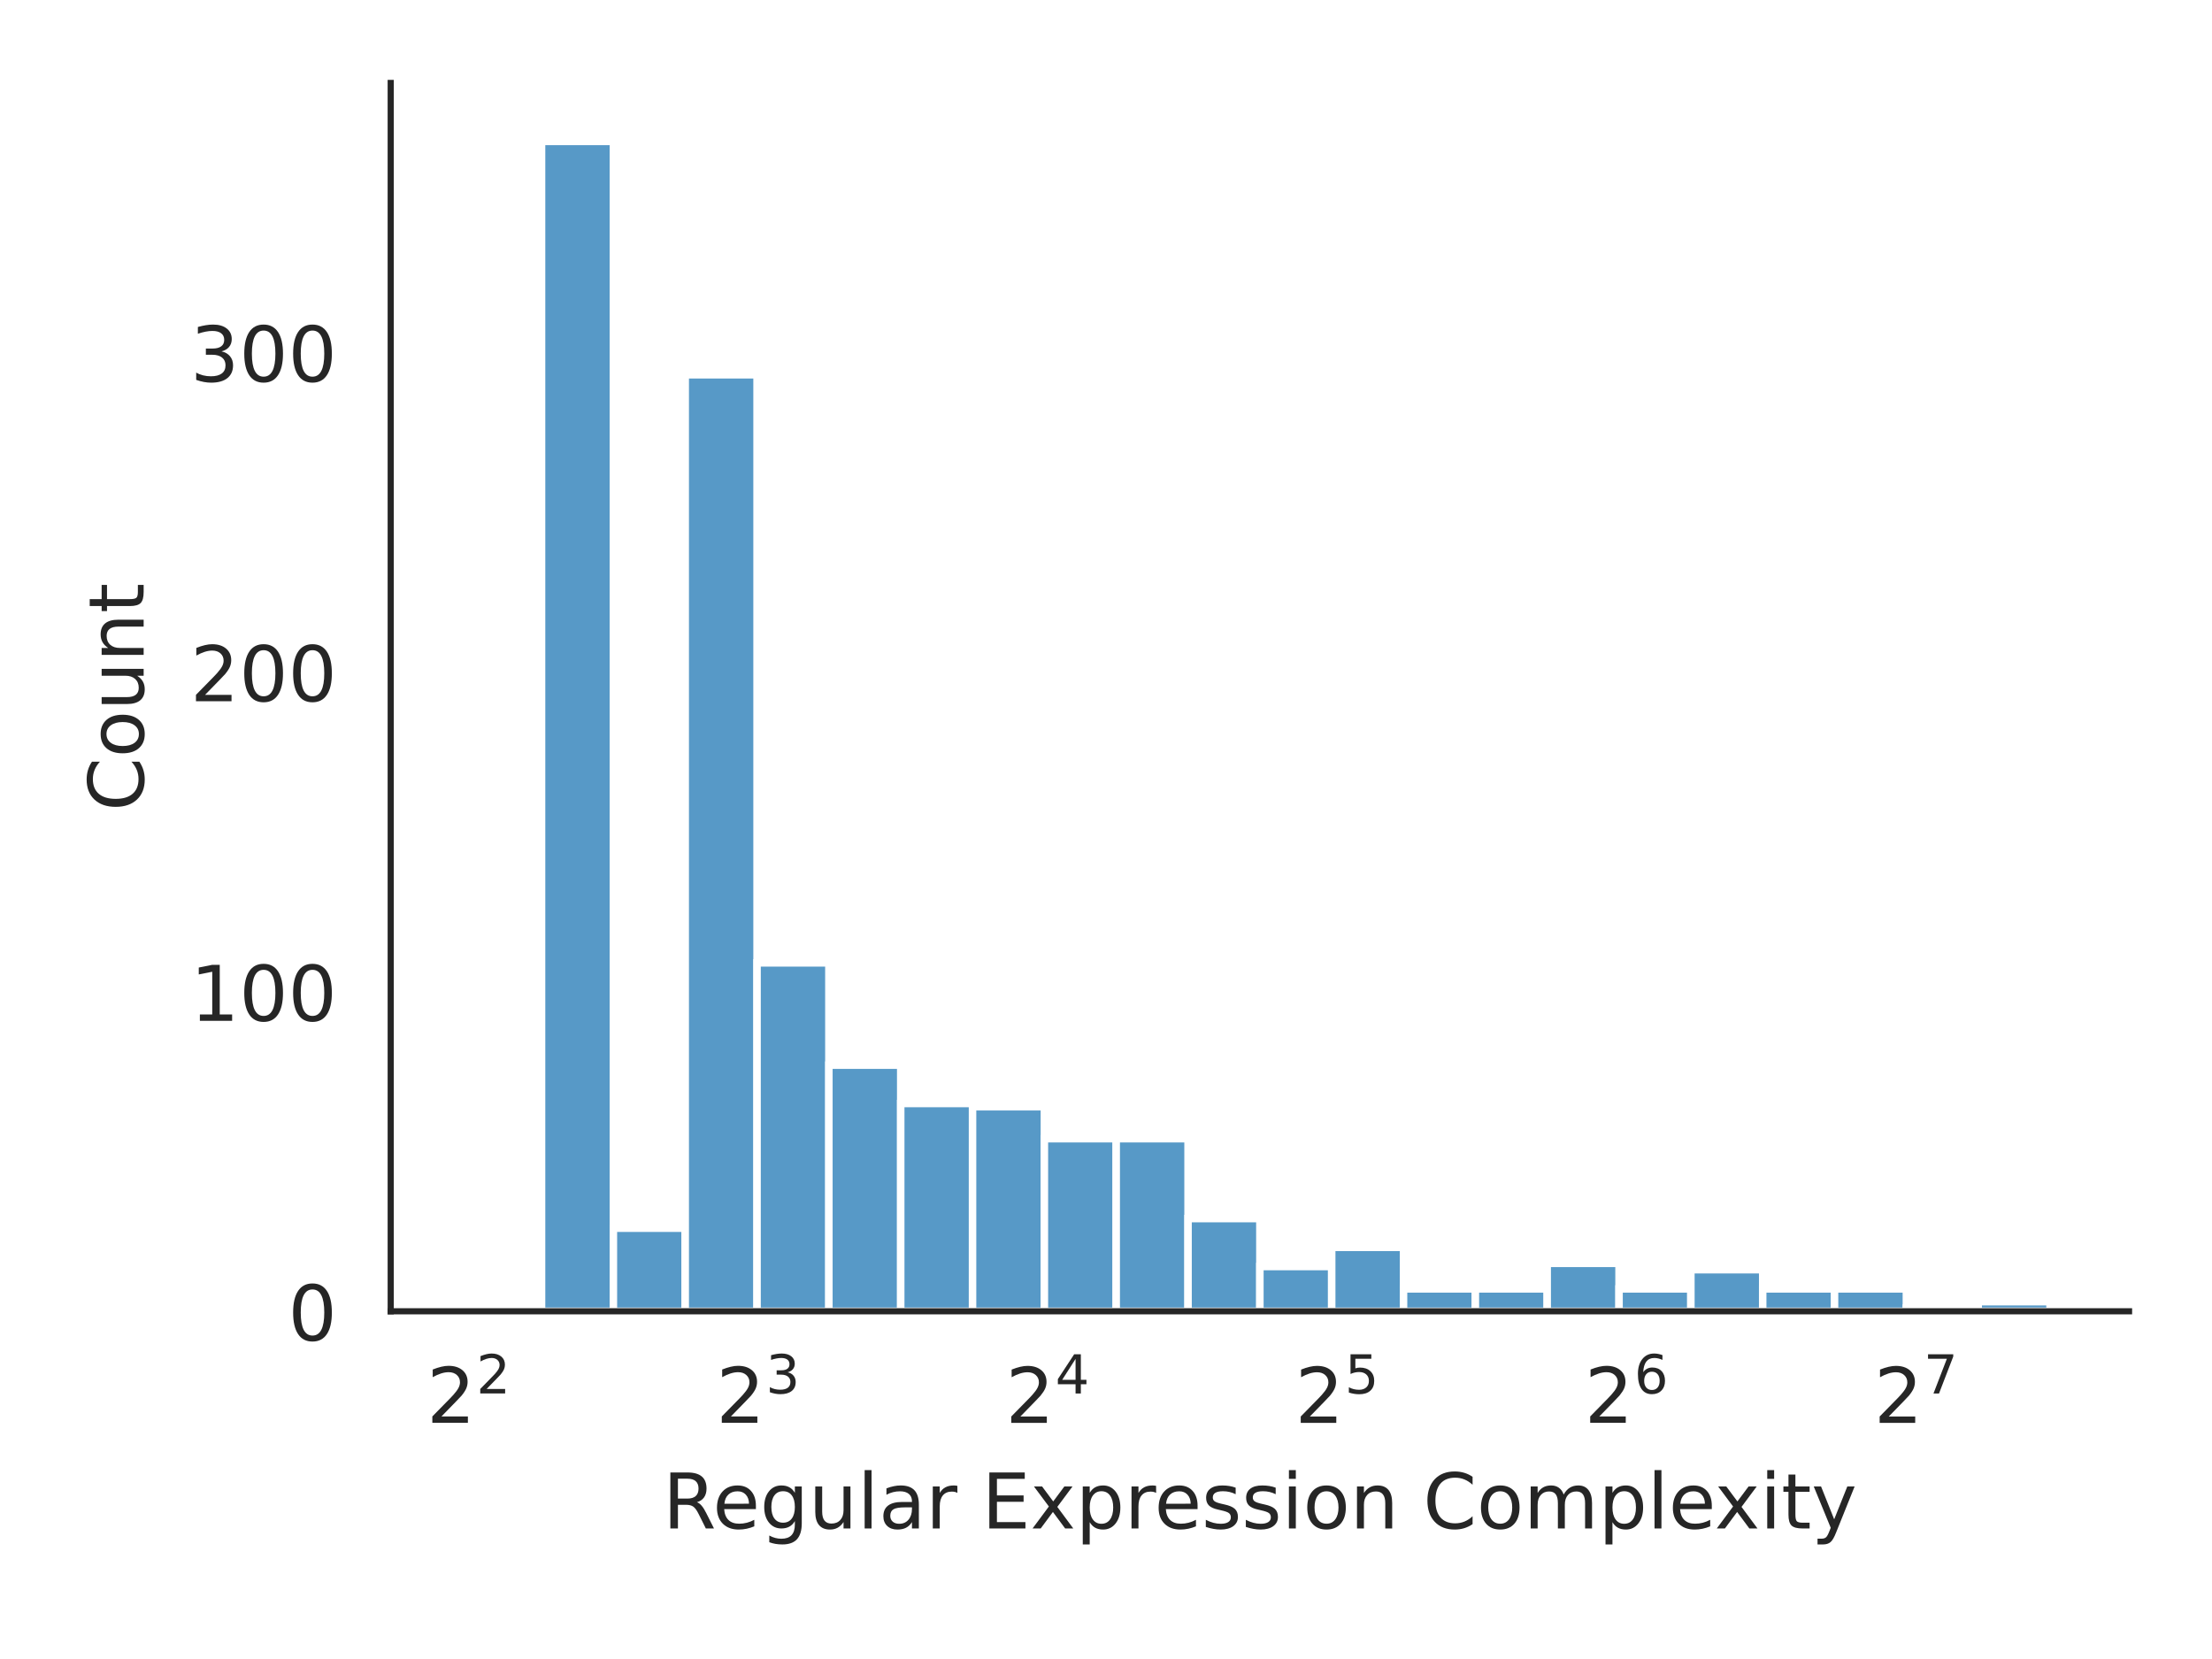
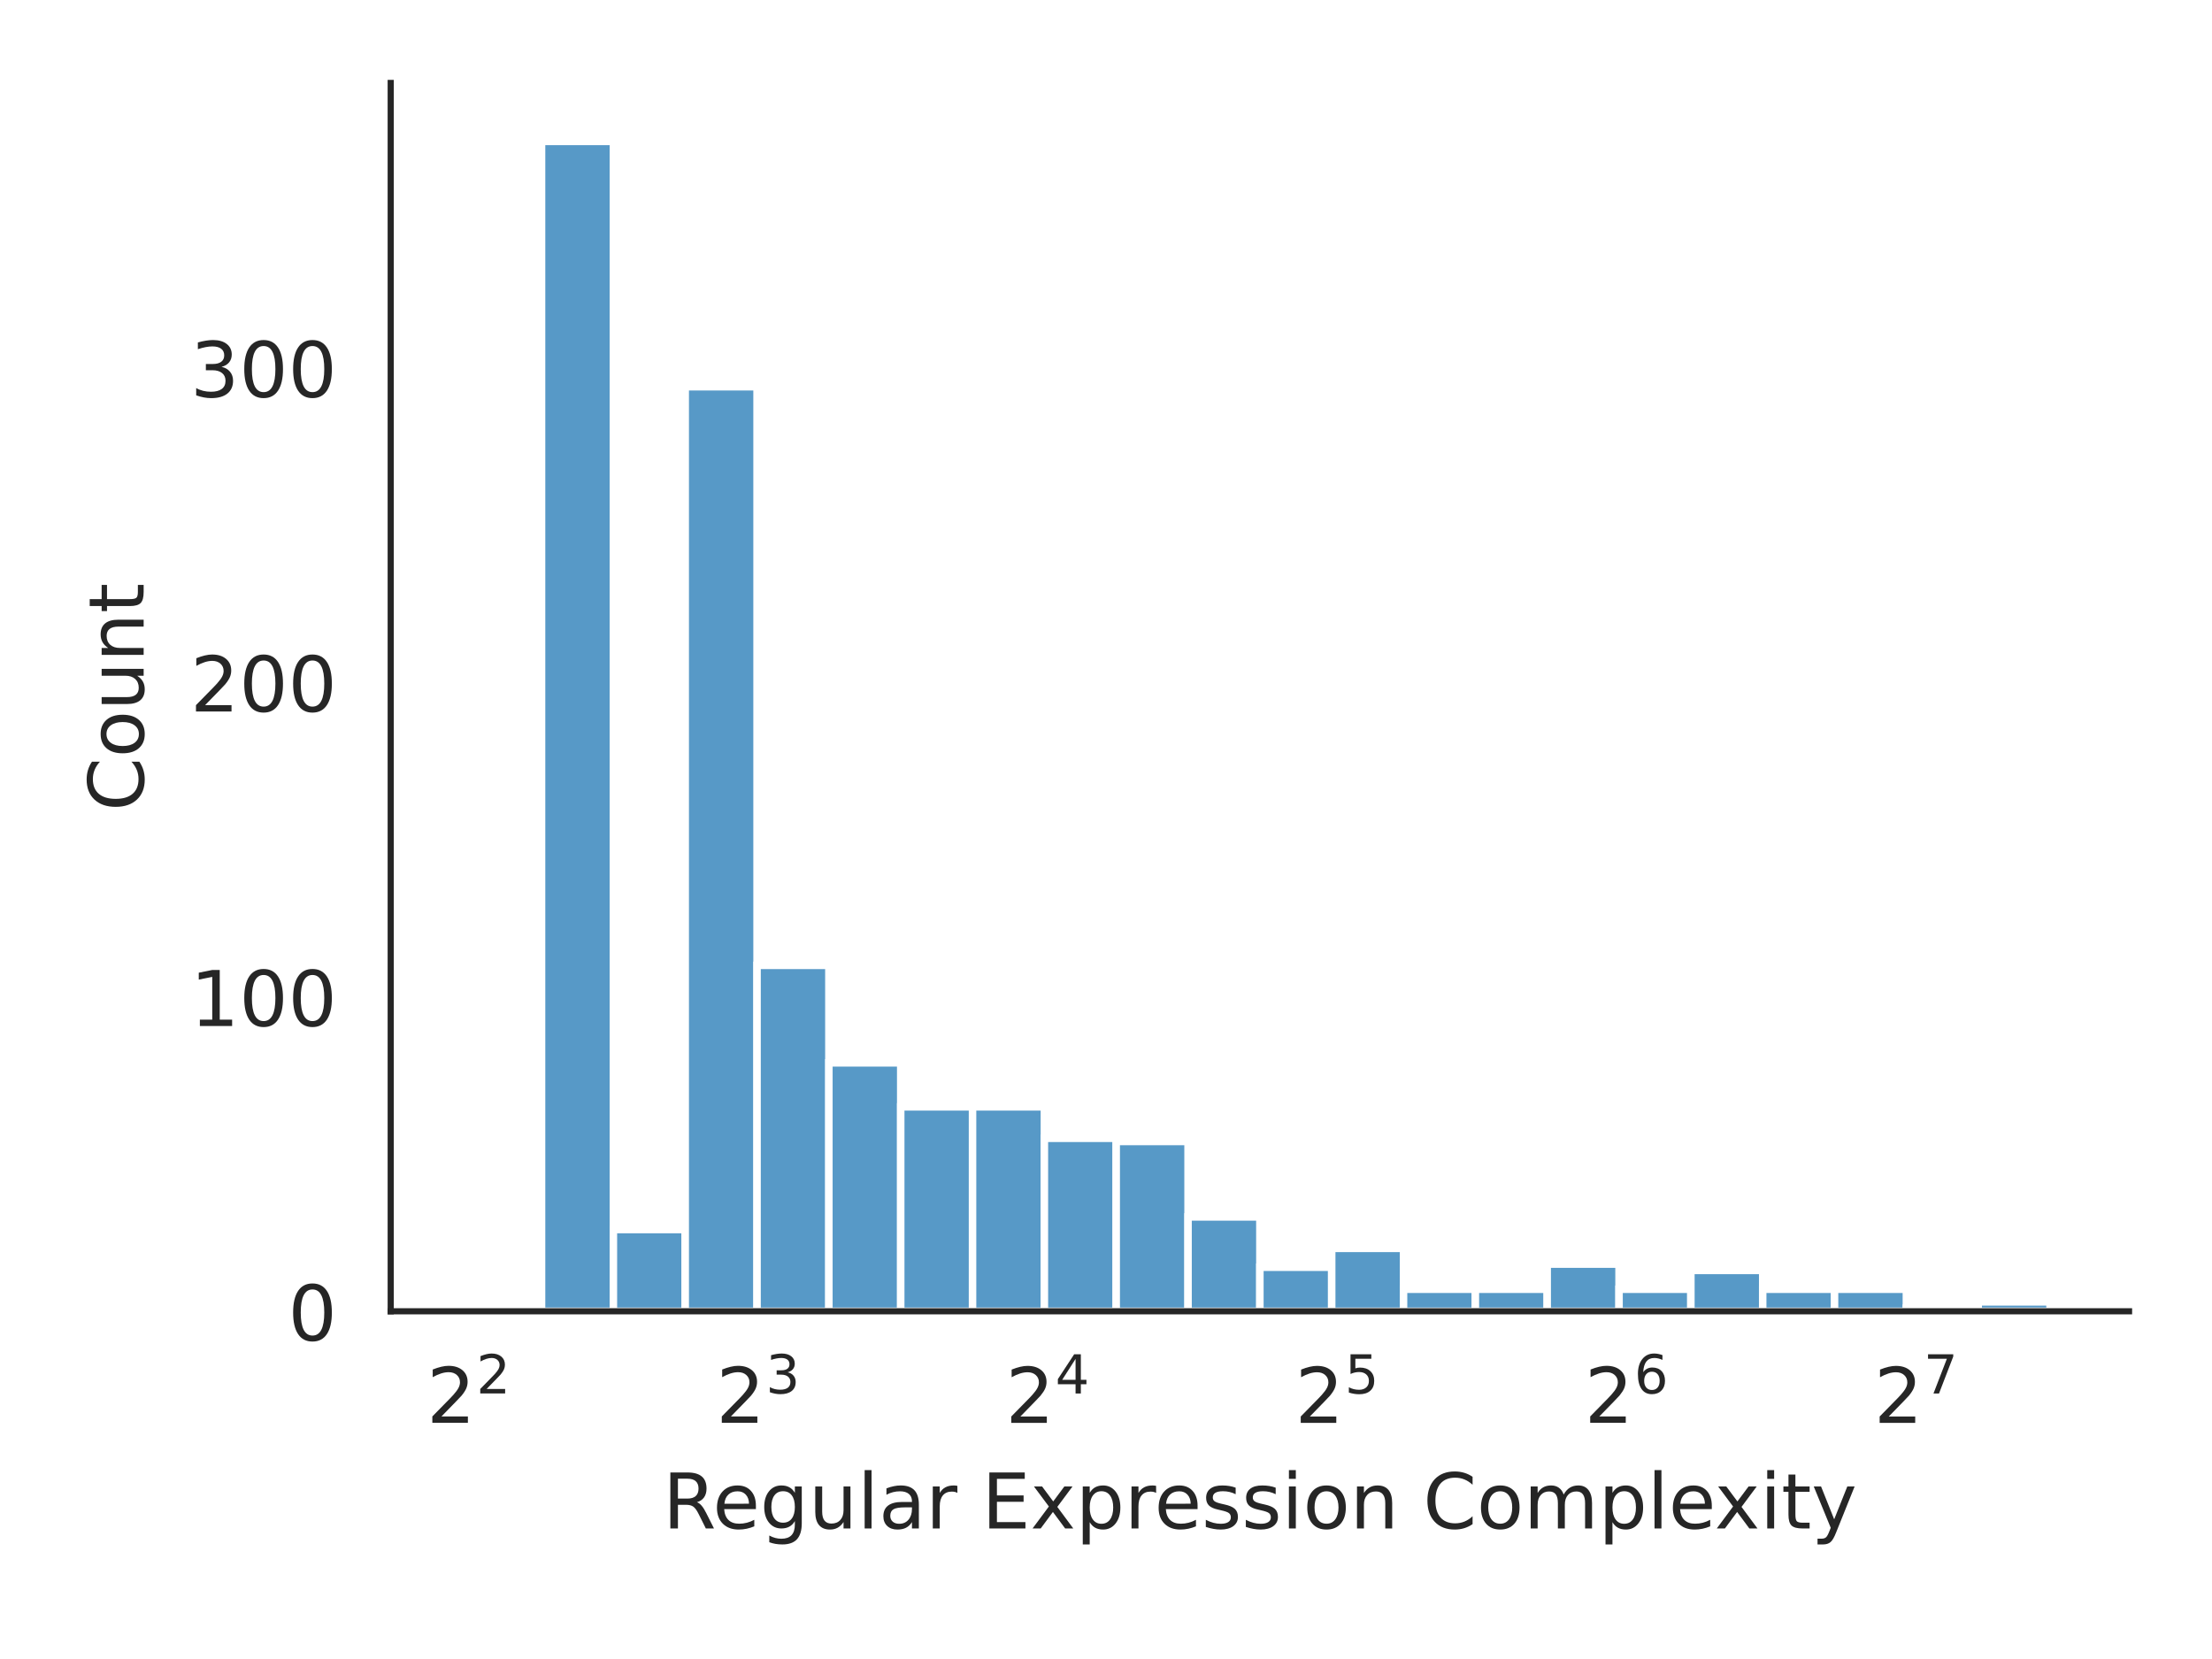
<svg xmlns="http://www.w3.org/2000/svg" xmlns:xlink="http://www.w3.org/1999/xlink" width="288pt" height="216pt" viewBox="0 0 288 216" version="1.1">
  <defs>
    <style type="text/css">*{stroke-linejoin: round; stroke-linecap: butt}</style>
  </defs>
  <g id="figure_1">
    <g id="patch_1">
      <path d="M 0 216  L 288 216  L 288 0  L 0 0  z " style="fill: #ffffff" />
    </g>
    <g id="axes_1">
      <g id="patch_2">
        <path d="M 50.87 170.728  L 277.2 170.728  L 277.2 10.8  L 50.87 10.8  z " style="fill: #ffffff" />
      </g>
      <g id="matplotlib.axis_1">
        <g id="xtick_1">
          <g id="text_1">
            <g style="fill: #262626" transform="translate(55.55773 185.3264) scale(0.1 -0.1)">
              <defs>
                <path id="DejaVuSans-32" d="M 1228 531  L 3431 531  L 3431 0  L 469 0  L 469 531  Q 828 903 1448 1529  Q 2069 2156 2228 2338  Q 2531 2678 2651 2914  Q 2772 3150 2772 3378  Q 2772 3750 2511 3984  Q 2250 4219 1831 4219  Q 1534 4219 1204 4116  Q 875 4013 500 3803  L 500 4441  Q 881 4594 1212 4672  Q 1544 4750 1819 4750  Q 2544 4750 2975 4387  Q 3406 4025 3406 3419  Q 3406 3131 3298 2873  Q 3191 2616 2906 2266  Q 2828 2175 2409 1742  Q 1991 1309 1228 531  z " transform="scale(0.015625)" />
              </defs>
              <use xlink:href="#DejaVuSans-32" transform="translate(0 0.765625)" />
              <use xlink:href="#DejaVuSans-32" transform="translate(64.58008 39.04688) scale(0.7)" />
            </g>
          </g>
        </g>
        <g id="xtick_2">
          <g id="text_2">
            <g style="fill: #262626" transform="translate(93.24563 185.3264) scale(0.1 -0.1)">
              <defs>
                <path id="DejaVuSans-33" d="M 2597 2516  Q 3050 2419 3304 2112  Q 3559 1806 3559 1356  Q 3559 666 3084 287  Q 2609 -91 1734 -91  Q 1441 -91 1130 -33  Q 819 25 488 141  L 488 750  Q 750 597 1062 519  Q 1375 441 1716 441  Q 2309 441 2620 675  Q 2931 909 2931 1356  Q 2931 1769 2642 2001  Q 2353 2234 1838 2234  L 1294 2234  L 1294 2753  L 1863 2753  Q 2328 2753 2575 2939  Q 2822 3125 2822 3475  Q 2822 3834 2567 4026  Q 2313 4219 1838 4219  Q 1578 4219 1281 4162  Q 984 4106 628 3988  L 628 4550  Q 988 4650 1302 4700  Q 1616 4750 1894 4750  Q 2613 4750 3031 4423  Q 3450 4097 3450 3541  Q 3450 3153 3228 2886  Q 3006 2619 2597 2516  z " transform="scale(0.015625)" />
              </defs>
              <use xlink:href="#DejaVuSans-32" transform="translate(0 0.765625)" />
              <use xlink:href="#DejaVuSans-33" transform="translate(64.58008 39.04688) scale(0.7)" />
            </g>
          </g>
        </g>
        <g id="xtick_3">
          <g id="text_3">
            <g style="fill: #262626" transform="translate(130.9335 185.3264) scale(0.1 -0.1)">
              <defs>
                <path id="DejaVuSans-34" d="M 2419 4116  L 825 1625  L 2419 1625  L 2419 4116  z M 2253 4666  L 3047 4666  L 3047 1625  L 3713 1625  L 3713 1100  L 3047 1100  L 3047 0  L 2419 0  L 2419 1100  L 313 1100  L 313 1709  L 2253 4666  z " transform="scale(0.015625)" />
              </defs>
              <use xlink:href="#DejaVuSans-32" transform="translate(0 0.684375)" />
              <use xlink:href="#DejaVuSans-34" transform="translate(64.58008 38.96563) scale(0.7)" />
            </g>
          </g>
        </g>
        <g id="xtick_4">
          <g id="text_4">
            <g style="fill: #262626" transform="translate(168.6214 185.3264) scale(0.1 -0.1)">
              <defs>
                <path id="DejaVuSans-35" d="M 691 4666  L 3169 4666  L 3169 4134  L 1269 4134  L 1269 2991  Q 1406 3038 1543 3061  Q 1681 3084 1819 3084  Q 2600 3084 3056 2656  Q 3513 2228 3513 1497  Q 3513 744 3044 326  Q 2575 -91 1722 -91  Q 1428 -91 1123 -41  Q 819 9 494 109  L 494 744  Q 775 591 1075 516  Q 1375 441 1709 441  Q 2250 441 2565 725  Q 2881 1009 2881 1497  Q 2881 1984 2565 2268  Q 2250 2553 1709 2553  Q 1456 2553 1204 2497  Q 953 2441 691 2322  L 691 4666  z " transform="scale(0.015625)" />
              </defs>
              <use xlink:href="#DejaVuSans-32" transform="translate(0 0.684375)" />
              <use xlink:href="#DejaVuSans-35" transform="translate(64.58008 38.96563) scale(0.7)" />
            </g>
          </g>
        </g>
        <g id="xtick_5">
          <g id="text_5">
            <g style="fill: #262626" transform="translate(206.3094 185.3264) scale(0.1 -0.1)">
              <defs>
                <path id="DejaVuSans-36" d="M 2113 2584  Q 1688 2584 1439 2293  Q 1191 2003 1191 1497  Q 1191 994 1439 701  Q 1688 409 2113 409  Q 2538 409 2786 701  Q 3034 994 3034 1497  Q 3034 2003 2786 2293  Q 2538 2584 2113 2584  z M 3366 4563  L 3366 3988  Q 3128 4100 2886 4159  Q 2644 4219 2406 4219  Q 1781 4219 1451 3797  Q 1122 3375 1075 2522  Q 1259 2794 1537 2939  Q 1816 3084 2150 3084  Q 2853 3084 3261 2657  Q 3669 2231 3669 1497  Q 3669 778 3244 343  Q 2819 -91 2113 -91  Q 1303 -91 875 529  Q 447 1150 447 2328  Q 447 3434 972 4092  Q 1497 4750 2381 4750  Q 2619 4750 2861 4703  Q 3103 4656 3366 4563  z " transform="scale(0.015625)" />
              </defs>
              <use xlink:href="#DejaVuSans-32" transform="translate(0 0.765625)" />
              <use xlink:href="#DejaVuSans-36" transform="translate(64.58008 39.04688) scale(0.7)" />
            </g>
          </g>
        </g>
        <g id="xtick_6">
          <g id="text_6">
            <g style="fill: #262626" transform="translate(243.9973 185.3264) scale(0.1 -0.1)">
              <defs>
                <path id="DejaVuSans-37" d="M 525 4666  L 3525 4666  L 3525 4397  L 1831 0  L 1172 0  L 2766 4134  L 525 4134  L 525 4666  z " transform="scale(0.015625)" />
              </defs>
              <use xlink:href="#DejaVuSans-32" transform="translate(0 0.684375)" />
              <use xlink:href="#DejaVuSans-37" transform="translate(64.58008 38.96563) scale(0.7)" />
            </g>
          </g>
        </g>
        <g id="text_7">
          <g style="fill: #262626" transform="translate(86.29906 199.0046) scale(0.1 -0.1)">
            <defs>
              <path id="DejaVuSans-52" d="M 2841 2188  Q 3044 2119 3236 1894  Q 3428 1669 3622 1275  L 4263 0  L 3584 0  L 2988 1197  Q 2756 1666 2539 1819  Q 2322 1972 1947 1972  L 1259 1972  L 1259 0  L 628 0  L 628 4666  L 2053 4666  Q 2853 4666 3247 4331  Q 3641 3997 3641 3322  Q 3641 2881 3436 2590  Q 3231 2300 2841 2188  z M 1259 4147  L 1259 2491  L 2053 2491  Q 2509 2491 2742 2702  Q 2975 2913 2975 3322  Q 2975 3731 2742 3939  Q 2509 4147 2053 4147  L 1259 4147  z " transform="scale(0.015625)" />
              <path id="DejaVuSans-65" d="M 3597 1894  L 3597 1613  L 953 1613  Q 991 1019 1311 708  Q 1631 397 2203 397  Q 2534 397 2845 478  Q 3156 559 3463 722  L 3463 178  Q 3153 47 2828 -22  Q 2503 -91 2169 -91  Q 1331 -91 842 396  Q 353 884 353 1716  Q 353 2575 817 3079  Q 1281 3584 2069 3584  Q 2775 3584 3186 3129  Q 3597 2675 3597 1894  z M 3022 2063  Q 3016 2534 2758 2815  Q 2500 3097 2075 3097  Q 1594 3097 1305 2825  Q 1016 2553 972 2059  L 3022 2063  z " transform="scale(0.015625)" />
              <path id="DejaVuSans-67" d="M 2906 1791  Q 2906 2416 2648 2759  Q 2391 3103 1925 3103  Q 1463 3103 1205 2759  Q 947 2416 947 1791  Q 947 1169 1205 825  Q 1463 481 1925 481  Q 2391 481 2648 825  Q 2906 1169 2906 1791  z M 3481 434  Q 3481 -459 3084 -895  Q 2688 -1331 1869 -1331  Q 1566 -1331 1297 -1286  Q 1028 -1241 775 -1147  L 775 -588  Q 1028 -725 1275 -790  Q 1522 -856 1778 -856  Q 2344 -856 2625 -561  Q 2906 -266 2906 331  L 2906 616  Q 2728 306 2450 153  Q 2172 0 1784 0  Q 1141 0 747 490  Q 353 981 353 1791  Q 353 2603 747 3093  Q 1141 3584 1784 3584  Q 2172 3584 2450 3431  Q 2728 3278 2906 2969  L 2906 3500  L 3481 3500  L 3481 434  z " transform="scale(0.015625)" />
              <path id="DejaVuSans-75" d="M 544 1381  L 544 3500  L 1119 3500  L 1119 1403  Q 1119 906 1312 657  Q 1506 409 1894 409  Q 2359 409 2629 706  Q 2900 1003 2900 1516  L 2900 3500  L 3475 3500  L 3475 0  L 2900 0  L 2900 538  Q 2691 219 2414 64  Q 2138 -91 1772 -91  Q 1169 -91 856 284  Q 544 659 544 1381  z M 1991 3584  L 1991 3584  z " transform="scale(0.015625)" />
              <path id="DejaVuSans-6c" d="M 603 4863  L 1178 4863  L 1178 0  L 603 0  L 603 4863  z " transform="scale(0.015625)" />
              <path id="DejaVuSans-61" d="M 2194 1759  Q 1497 1759 1228 1600  Q 959 1441 959 1056  Q 959 750 1161 570  Q 1363 391 1709 391  Q 2188 391 2477 730  Q 2766 1069 2766 1631  L 2766 1759  L 2194 1759  z M 3341 1997  L 3341 0  L 2766 0  L 2766 531  Q 2569 213 2275 61  Q 1981 -91 1556 -91  Q 1019 -91 701 211  Q 384 513 384 1019  Q 384 1609 779 1909  Q 1175 2209 1959 2209  L 2766 2209  L 2766 2266  Q 2766 2663 2505 2880  Q 2244 3097 1772 3097  Q 1472 3097 1187 3025  Q 903 2953 641 2809  L 641 3341  Q 956 3463 1253 3523  Q 1550 3584 1831 3584  Q 2591 3584 2966 3190  Q 3341 2797 3341 1997  z " transform="scale(0.015625)" />
              <path id="DejaVuSans-72" d="M 2631 2963  Q 2534 3019 2420 3045  Q 2306 3072 2169 3072  Q 1681 3072 1420 2755  Q 1159 2438 1159 1844  L 1159 0  L 581 0  L 581 3500  L 1159 3500  L 1159 2956  Q 1341 3275 1631 3429  Q 1922 3584 2338 3584  Q 2397 3584 2469 3576  Q 2541 3569 2628 3553  L 2631 2963  z " transform="scale(0.015625)" />
              <path id="DejaVuSans-20" transform="scale(0.015625)" />
              <path id="DejaVuSans-45" d="M 628 4666  L 3578 4666  L 3578 4134  L 1259 4134  L 1259 2753  L 3481 2753  L 3481 2222  L 1259 2222  L 1259 531  L 3634 531  L 3634 0  L 628 0  L 628 4666  z " transform="scale(0.015625)" />
              <path id="DejaVuSans-78" d="M 3513 3500  L 2247 1797  L 3578 0  L 2900 0  L 1881 1375  L 863 0  L 184 0  L 1544 1831  L 300 3500  L 978 3500  L 1906 2253  L 2834 3500  L 3513 3500  z " transform="scale(0.015625)" />
              <path id="DejaVuSans-70" d="M 1159 525  L 1159 -1331  L 581 -1331  L 581 3500  L 1159 3500  L 1159 2969  Q 1341 3281 1617 3432  Q 1894 3584 2278 3584  Q 2916 3584 3314 3078  Q 3713 2572 3713 1747  Q 3713 922 3314 415  Q 2916 -91 2278 -91  Q 1894 -91 1617 61  Q 1341 213 1159 525  z M 3116 1747  Q 3116 2381 2855 2742  Q 2594 3103 2138 3103  Q 1681 3103 1420 2742  Q 1159 2381 1159 1747  Q 1159 1113 1420 752  Q 1681 391 2138 391  Q 2594 391 2855 752  Q 3116 1113 3116 1747  z " transform="scale(0.015625)" />
              <path id="DejaVuSans-73" d="M 2834 3397  L 2834 2853  Q 2591 2978 2328 3040  Q 2066 3103 1784 3103  Q 1356 3103 1142 2972  Q 928 2841 928 2578  Q 928 2378 1081 2264  Q 1234 2150 1697 2047  L 1894 2003  Q 2506 1872 2764 1633  Q 3022 1394 3022 966  Q 3022 478 2636 193  Q 2250 -91 1575 -91  Q 1294 -91 989 -36  Q 684 19 347 128  L 347 722  Q 666 556 975 473  Q 1284 391 1588 391  Q 1994 391 2212 530  Q 2431 669 2431 922  Q 2431 1156 2273 1281  Q 2116 1406 1581 1522  L 1381 1569  Q 847 1681 609 1914  Q 372 2147 372 2553  Q 372 3047 722 3315  Q 1072 3584 1716 3584  Q 2034 3584 2315 3537  Q 2597 3491 2834 3397  z " transform="scale(0.015625)" />
              <path id="DejaVuSans-69" d="M 603 3500  L 1178 3500  L 1178 0  L 603 0  L 603 3500  z M 603 4863  L 1178 4863  L 1178 4134  L 603 4134  L 603 4863  z " transform="scale(0.015625)" />
              <path id="DejaVuSans-6f" d="M 1959 3097  Q 1497 3097 1228 2736  Q 959 2375 959 1747  Q 959 1119 1226 758  Q 1494 397 1959 397  Q 2419 397 2687 759  Q 2956 1122 2956 1747  Q 2956 2369 2687 2733  Q 2419 3097 1959 3097  z M 1959 3584  Q 2709 3584 3137 3096  Q 3566 2609 3566 1747  Q 3566 888 3137 398  Q 2709 -91 1959 -91  Q 1206 -91 779 398  Q 353 888 353 1747  Q 353 2609 779 3096  Q 1206 3584 1959 3584  z " transform="scale(0.015625)" />
              <path id="DejaVuSans-6e" d="M 3513 2113  L 3513 0  L 2938 0  L 2938 2094  Q 2938 2591 2744 2837  Q 2550 3084 2163 3084  Q 1697 3084 1428 2787  Q 1159 2491 1159 1978  L 1159 0  L 581 0  L 581 3500  L 1159 3500  L 1159 2956  Q 1366 3272 1645 3428  Q 1925 3584 2291 3584  Q 2894 3584 3203 3211  Q 3513 2838 3513 2113  z " transform="scale(0.015625)" />
              <path id="DejaVuSans-43" d="M 4122 4306  L 4122 3641  Q 3803 3938 3442 4084  Q 3081 4231 2675 4231  Q 1875 4231 1450 3742  Q 1025 3253 1025 2328  Q 1025 1406 1450 917  Q 1875 428 2675 428  Q 3081 428 3442 575  Q 3803 722 4122 1019  L 4122 359  Q 3791 134 3420 21  Q 3050 -91 2638 -91  Q 1578 -91 968 557  Q 359 1206 359 2328  Q 359 3453 968 4101  Q 1578 4750 2638 4750  Q 3056 4750 3426 4639  Q 3797 4528 4122 4306  z " transform="scale(0.015625)" />
              <path id="DejaVuSans-6d" d="M 3328 2828  Q 3544 3216 3844 3400  Q 4144 3584 4550 3584  Q 5097 3584 5394 3201  Q 5691 2819 5691 2113  L 5691 0  L 5113 0  L 5113 2094  Q 5113 2597 4934 2840  Q 4756 3084 4391 3084  Q 3944 3084 3684 2787  Q 3425 2491 3425 1978  L 3425 0  L 2847 0  L 2847 2094  Q 2847 2600 2669 2842  Q 2491 3084 2119 3084  Q 1678 3084 1418 2786  Q 1159 2488 1159 1978  L 1159 0  L 581 0  L 581 3500  L 1159 3500  L 1159 2956  Q 1356 3278 1631 3431  Q 1906 3584 2284 3584  Q 2666 3584 2933 3390  Q 3200 3197 3328 2828  z " transform="scale(0.015625)" />
              <path id="DejaVuSans-74" d="M 1172 4494  L 1172 3500  L 2356 3500  L 2356 3053  L 1172 3053  L 1172 1153  Q 1172 725 1289 603  Q 1406 481 1766 481  L 2356 481  L 2356 0  L 1766 0  Q 1100 0 847 248  Q 594 497 594 1153  L 594 3053  L 172 3053  L 172 3500  L 594 3500  L 594 4494  L 1172 4494  z " transform="scale(0.015625)" />
              <path id="DejaVuSans-79" d="M 2059 -325  Q 1816 -950 1584 -1140  Q 1353 -1331 966 -1331  L 506 -1331  L 506 -850  L 844 -850  Q 1081 -850 1212 -737  Q 1344 -625 1503 -206  L 1606 56  L 191 3500  L 800 3500  L 1894 763  L 2988 3500  L 3597 3500  L 2059 -325  z " transform="scale(0.015625)" />
            </defs>
            <use xlink:href="#DejaVuSans-52" />
            <use xlink:href="#DejaVuSans-65" x="64.982" />
            <use xlink:href="#DejaVuSans-67" x="126.506" />
            <use xlink:href="#DejaVuSans-75" x="189.982" />
            <use xlink:href="#DejaVuSans-6c" x="253.361" />
            <use xlink:href="#DejaVuSans-61" x="281.145" />
            <use xlink:href="#DejaVuSans-72" x="342.424" />
            <use xlink:href="#DejaVuSans-20" x="383.537" />
            <use xlink:href="#DejaVuSans-45" x="415.324" />
            <use xlink:href="#DejaVuSans-78" x="478.508" />
            <use xlink:href="#DejaVuSans-70" x="537.688" />
            <use xlink:href="#DejaVuSans-72" x="601.164" />
            <use xlink:href="#DejaVuSans-65" x="640.027" />
            <use xlink:href="#DejaVuSans-73" x="701.551" />
            <use xlink:href="#DejaVuSans-73" x="753.65" />
            <use xlink:href="#DejaVuSans-69" x="805.75" />
            <use xlink:href="#DejaVuSans-6f" x="833.533" />
            <use xlink:href="#DejaVuSans-6e" x="894.715" />
            <use xlink:href="#DejaVuSans-20" x="958.094" />
            <use xlink:href="#DejaVuSans-43" x="989.881" />
            <use xlink:href="#DejaVuSans-6f" x="1059.705" />
            <use xlink:href="#DejaVuSans-6d" x="1120.887" />
            <use xlink:href="#DejaVuSans-70" x="1218.299" />
            <use xlink:href="#DejaVuSans-6c" x="1281.775" />
            <use xlink:href="#DejaVuSans-65" x="1309.559" />
            <use xlink:href="#DejaVuSans-78" x="1369.332" />
            <use xlink:href="#DejaVuSans-69" x="1428.512" />
            <use xlink:href="#DejaVuSans-74" x="1456.295" />
            <use xlink:href="#DejaVuSans-79" x="1495.504" />
          </g>
        </g>
      </g>
      <g id="matplotlib.axis_2">
        <g id="ytick_1">
          <g id="text_8">
            <g style="fill: #262626" transform="translate(37.5075 174.5272) scale(0.1 -0.1)">
              <defs>
                <path id="DejaVuSans-30" d="M 2034 4250  Q 1547 4250 1301 3770  Q 1056 3291 1056 2328  Q 1056 1369 1301 889  Q 1547 409 2034 409  Q 2525 409 2770 889  Q 3016 1369 3016 2328  Q 3016 3291 2770 3770  Q 2525 4250 2034 4250  z M 2034 4750  Q 2819 4750 3233 4129  Q 3647 3509 3647 2328  Q 3647 1150 3233 529  Q 2819 -91 2034 -91  Q 1250 -91 836 529  Q 422 1150 422 2328  Q 422 3509 836 4129  Q 1250 4750 2034 4750  z " transform="scale(0.015625)" />
              </defs>
              <use xlink:href="#DejaVuSans-30" />
            </g>
          </g>
        </g>
        <g id="ytick_2">
          <g id="text_9">
-             <g style="fill: #262626" transform="translate(24.7825 132.9118) scale(0.1 -0.1)">
+             <g style="fill: #262626" transform="translate(24.7825 133.583) scale(0.1 -0.1)">
              <defs>
                <path id="DejaVuSans-31" d="M 794 531  L 1825 531  L 1825 4091  L 703 3866  L 703 4441  L 1819 4666  L 2450 4666  L 2450 531  L 3481 531  L 3481 0  L 794 0  L 794 531  z " transform="scale(0.015625)" />
              </defs>
              <use xlink:href="#DejaVuSans-31" />
              <use xlink:href="#DejaVuSans-30" x="63.623" />
              <use xlink:href="#DejaVuSans-30" x="127.246" />
            </g>
          </g>
        </g>
        <g id="ytick_3">
          <g id="text_10">
-             <g style="fill: #262626" transform="translate(24.7825 91.29641) scale(0.1 -0.1)">
+             <g style="fill: #262626" transform="translate(24.7825 92.63884) scale(0.1 -0.1)">
              <use xlink:href="#DejaVuSans-32" />
              <use xlink:href="#DejaVuSans-30" x="63.623" />
              <use xlink:href="#DejaVuSans-30" x="127.246" />
            </g>
          </g>
        </g>
        <g id="ytick_4">
          <g id="text_11">
-             <g style="fill: #262626" transform="translate(24.7825 49.681) scale(0.1 -0.1)">
+             <g style="fill: #262626" transform="translate(24.7825 51.69465) scale(0.1 -0.1)">
              <use xlink:href="#DejaVuSans-33" />
              <use xlink:href="#DejaVuSans-30" x="63.623" />
              <use xlink:href="#DejaVuSans-30" x="127.246" />
            </g>
          </g>
        </g>
        <g id="text_12">
          <g style="fill: #262626" transform="translate(18.70281 105.6124) rotate(-90) scale(0.1 -0.1)">
            <use xlink:href="#DejaVuSans-43" />
            <use xlink:href="#DejaVuSans-6f" x="69.824" />
            <use xlink:href="#DejaVuSans-75" x="131.006" />
            <use xlink:href="#DejaVuSans-6e" x="194.385" />
            <use xlink:href="#DejaVuSans-74" x="257.764" />
          </g>
        </g>
      </g>
      <g id="patch_3">
-         <path d="M 61.158 170.728  L 70.51 170.728  L 70.51 169.896  L 61.158 169.896  z " clip-path="url(#p58f02df5b8)" style="fill: #1f77b4; fill-opacity: 0.75; stroke: #ffffff; stroke-width: 0.974; stroke-linejoin: miter" />
+         <path d="M 61.158 170.728  L 70.51 170.728  L 70.51 169.909  L 61.158 169.909  z " clip-path="url(#p58f02df5b8)" style="fill: #1f77b4; fill-opacity: 0.75; stroke: #ffffff; stroke-width: 0.974; stroke-linejoin: miter" />
      </g>
      <g id="patch_4">
        <path d="M 70.51 170.728  L 79.863 170.728  L 79.863 18.416  L 70.51 18.416  z " clip-path="url(#p58f02df5b8)" style="fill: #1f77b4; fill-opacity: 0.75; stroke: #ffffff; stroke-width: 0.974; stroke-linejoin: miter" />
      </g>
      <g id="patch_5">
-         <path d="M 79.863 170.728  L 89.215 170.728  L 89.215 159.908  L 79.863 159.908  z " clip-path="url(#p58f02df5b8)" style="fill: #1f77b4; fill-opacity: 0.75; stroke: #ffffff; stroke-width: 0.974; stroke-linejoin: miter" />
+         <path d="M 79.863 170.728  L 89.215 170.728  L 89.215 160.083  L 79.863 160.083  z " clip-path="url(#p58f02df5b8)" style="fill: #1f77b4; fill-opacity: 0.75; stroke: #ffffff; stroke-width: 0.974; stroke-linejoin: miter" />
      </g>
      <g id="patch_6">
-         <path d="M 89.215 170.728  L 98.568 170.728  L 98.568 48.795  L 89.215 48.795  z " clip-path="url(#p58f02df5b8)" style="fill: #1f77b4; fill-opacity: 0.75; stroke: #ffffff; stroke-width: 0.974; stroke-linejoin: miter" />
+         <path d="M 89.215 170.728  L 98.568 170.728  L 98.568 50.352  L 89.215 50.352  z " clip-path="url(#p58f02df5b8)" style="fill: #1f77b4; fill-opacity: 0.75; stroke: #ffffff; stroke-width: 0.974; stroke-linejoin: miter" />
      </g>
      <g id="patch_7">
-         <path d="M 98.568 170.728  L 107.92 170.728  L 107.92 125.367  L 98.568 125.367  z " clip-path="url(#p58f02df5b8)" style="fill: #1f77b4; fill-opacity: 0.75; stroke: #ffffff; stroke-width: 0.974; stroke-linejoin: miter" />
+         <path d="M 98.568 170.728  L 107.92 170.728  L 107.92 125.689  L 98.568 125.689  z " clip-path="url(#p58f02df5b8)" style="fill: #1f77b4; fill-opacity: 0.75; stroke: #ffffff; stroke-width: 0.974; stroke-linejoin: miter" />
      </g>
      <g id="patch_8">
-         <path d="M 107.92 170.728  L 117.273 170.728  L 117.273 138.684  L 107.92 138.684  z " clip-path="url(#p58f02df5b8)" style="fill: #1f77b4; fill-opacity: 0.75; stroke: #ffffff; stroke-width: 0.974; stroke-linejoin: miter" />
+         <path d="M 107.92 170.728  L 117.273 170.728  L 117.273 138.382  L 107.92 138.382  z " clip-path="url(#p58f02df5b8)" style="fill: #1f77b4; fill-opacity: 0.75; stroke: #ffffff; stroke-width: 0.974; stroke-linejoin: miter" />
      </g>
      <g id="patch_9">
-         <path d="M 117.273 170.728  L 126.625 170.728  L 126.625 143.678  L 117.273 143.678  z " clip-path="url(#p58f02df5b8)" style="fill: #1f77b4; fill-opacity: 0.75; stroke: #ffffff; stroke-width: 0.974; stroke-linejoin: miter" />
+         <path d="M 117.273 170.728  L 126.625 170.728  L 126.625 144.114  L 117.273 144.114  z " clip-path="url(#p58f02df5b8)" style="fill: #1f77b4; fill-opacity: 0.75; stroke: #ffffff; stroke-width: 0.974; stroke-linejoin: miter" />
      </g>
      <g id="patch_10">
-         <path d="M 126.625 170.728  L 135.978 170.728  L 135.978 144.094  L 126.625 144.094  z " clip-path="url(#p58f02df5b8)" style="fill: #1f77b4; fill-opacity: 0.75; stroke: #ffffff; stroke-width: 0.974; stroke-linejoin: miter" />
+         <path d="M 126.625 170.728  L 135.978 170.728  L 135.978 144.114  L 126.625 144.114  z " clip-path="url(#p58f02df5b8)" style="fill: #1f77b4; fill-opacity: 0.75; stroke: #ffffff; stroke-width: 0.974; stroke-linejoin: miter" />
      </g>
      <g id="patch_11">
-         <path d="M 135.978 170.728  L 145.33 170.728  L 145.33 148.256  L 135.978 148.256  z " clip-path="url(#p58f02df5b8)" style="fill: #1f77b4; fill-opacity: 0.75; stroke: #ffffff; stroke-width: 0.974; stroke-linejoin: miter" />
+         <path d="M 135.978 170.728  L 145.33 170.728  L 145.33 148.209  L 135.978 148.209  z " clip-path="url(#p58f02df5b8)" style="fill: #1f77b4; fill-opacity: 0.75; stroke: #ffffff; stroke-width: 0.974; stroke-linejoin: miter" />
      </g>
      <g id="patch_12">
-         <path d="M 145.33 170.728  L 154.683 170.728  L 154.683 148.256  L 145.33 148.256  z " clip-path="url(#p58f02df5b8)" style="fill: #1f77b4; fill-opacity: 0.75; stroke: #ffffff; stroke-width: 0.974; stroke-linejoin: miter" />
+         <path d="M 145.33 170.728  L 154.683 170.728  L 154.683 148.618  L 145.33 148.618  z " clip-path="url(#p58f02df5b8)" style="fill: #1f77b4; fill-opacity: 0.75; stroke: #ffffff; stroke-width: 0.974; stroke-linejoin: miter" />
      </g>
      <g id="patch_13">
-         <path d="M 154.683 170.728  L 164.035 170.728  L 164.035 158.66  L 154.683 158.66  z " clip-path="url(#p58f02df5b8)" style="fill: #1f77b4; fill-opacity: 0.75; stroke: #ffffff; stroke-width: 0.974; stroke-linejoin: miter" />
+         <path d="M 154.683 170.728  L 164.035 170.728  L 164.035 158.445  L 154.683 158.445  z " clip-path="url(#p58f02df5b8)" style="fill: #1f77b4; fill-opacity: 0.75; stroke: #ffffff; stroke-width: 0.974; stroke-linejoin: miter" />
      </g>
      <g id="patch_14">
-         <path d="M 164.035 170.728  L 173.387 170.728  L 173.387 164.902  L 164.035 164.902  z " clip-path="url(#p58f02df5b8)" style="fill: #1f77b4; fill-opacity: 0.75; stroke: #ffffff; stroke-width: 0.974; stroke-linejoin: miter" />
+         <path d="M 164.035 170.728  L 173.387 170.728  L 173.387 164.996  L 164.035 164.996  z " clip-path="url(#p58f02df5b8)" style="fill: #1f77b4; fill-opacity: 0.75; stroke: #ffffff; stroke-width: 0.974; stroke-linejoin: miter" />
      </g>
      <g id="patch_15">
-         <path d="M 173.387 170.728  L 182.74 170.728  L 182.74 162.405  L 173.387 162.405  z " clip-path="url(#p58f02df5b8)" style="fill: #1f77b4; fill-opacity: 0.75; stroke: #ffffff; stroke-width: 0.974; stroke-linejoin: miter" />
+         <path d="M 173.387 170.728  L 182.74 170.728  L 182.74 162.539  L 173.387 162.539  z " clip-path="url(#p58f02df5b8)" style="fill: #1f77b4; fill-opacity: 0.75; stroke: #ffffff; stroke-width: 0.974; stroke-linejoin: miter" />
      </g>
      <g id="patch_16">
-         <path d="M 182.74 170.728  L 192.092 170.728  L 192.092 167.815  L 182.74 167.815  z " clip-path="url(#p58f02df5b8)" style="fill: #1f77b4; fill-opacity: 0.75; stroke: #ffffff; stroke-width: 0.974; stroke-linejoin: miter" />
+         <path d="M 182.74 170.728  L 192.092 170.728  L 192.092 167.862  L 182.74 167.862  z " clip-path="url(#p58f02df5b8)" style="fill: #1f77b4; fill-opacity: 0.75; stroke: #ffffff; stroke-width: 0.974; stroke-linejoin: miter" />
      </g>
      <g id="patch_17">
-         <path d="M 192.092 170.728  L 201.445 170.728  L 201.445 167.815  L 192.092 167.815  z " clip-path="url(#p58f02df5b8)" style="fill: #1f77b4; fill-opacity: 0.75; stroke: #ffffff; stroke-width: 0.974; stroke-linejoin: miter" />
+         <path d="M 192.092 170.728  L 201.445 170.728  L 201.445 167.862  L 192.092 167.862  z " clip-path="url(#p58f02df5b8)" style="fill: #1f77b4; fill-opacity: 0.75; stroke: #ffffff; stroke-width: 0.974; stroke-linejoin: miter" />
      </g>
      <g id="patch_18">
-         <path d="M 201.445 170.728  L 210.797 170.728  L 210.797 164.486  L 201.445 164.486  z " clip-path="url(#p58f02df5b8)" style="fill: #1f77b4; fill-opacity: 0.75; stroke: #ffffff; stroke-width: 0.974; stroke-linejoin: miter" />
+         <path d="M 201.445 170.728  L 210.797 170.728  L 210.797 164.586  L 201.445 164.586  z " clip-path="url(#p58f02df5b8)" style="fill: #1f77b4; fill-opacity: 0.75; stroke: #ffffff; stroke-width: 0.974; stroke-linejoin: miter" />
      </g>
      <g id="patch_19">
-         <path d="M 210.797 170.728  L 220.15 170.728  L 220.15 167.815  L 210.797 167.815  z " clip-path="url(#p58f02df5b8)" style="fill: #1f77b4; fill-opacity: 0.75; stroke: #ffffff; stroke-width: 0.974; stroke-linejoin: miter" />
+         <path d="M 210.797 170.728  L 220.15 170.728  L 220.15 167.862  L 210.797 167.862  z " clip-path="url(#p58f02df5b8)" style="fill: #1f77b4; fill-opacity: 0.75; stroke: #ffffff; stroke-width: 0.974; stroke-linejoin: miter" />
      </g>
      <g id="patch_20">
-         <path d="M 220.15 170.728  L 229.502 170.728  L 229.502 165.318  L 220.15 165.318  z " clip-path="url(#p58f02df5b8)" style="fill: #1f77b4; fill-opacity: 0.75; stroke: #ffffff; stroke-width: 0.974; stroke-linejoin: miter" />
+         <path d="M 220.15 170.728  L 229.502 170.728  L 229.502 165.405  L 220.15 165.405  z " clip-path="url(#p58f02df5b8)" style="fill: #1f77b4; fill-opacity: 0.75; stroke: #ffffff; stroke-width: 0.974; stroke-linejoin: miter" />
      </g>
      <g id="patch_21">
-         <path d="M 229.502 170.728  L 238.855 170.728  L 238.855 167.815  L 229.502 167.815  z " clip-path="url(#p58f02df5b8)" style="fill: #1f77b4; fill-opacity: 0.75; stroke: #ffffff; stroke-width: 0.974; stroke-linejoin: miter" />
+         <path d="M 229.502 170.728  L 238.855 170.728  L 238.855 167.862  L 229.502 167.862  z " clip-path="url(#p58f02df5b8)" style="fill: #1f77b4; fill-opacity: 0.75; stroke: #ffffff; stroke-width: 0.974; stroke-linejoin: miter" />
      </g>
      <g id="patch_22">
-         <path d="M 238.855 170.728  L 248.207 170.728  L 248.207 167.815  L 238.855 167.815  z " clip-path="url(#p58f02df5b8)" style="fill: #1f77b4; fill-opacity: 0.75; stroke: #ffffff; stroke-width: 0.974; stroke-linejoin: miter" />
+         <path d="M 238.855 170.728  L 248.207 170.728  L 248.207 167.862  L 238.855 167.862  z " clip-path="url(#p58f02df5b8)" style="fill: #1f77b4; fill-opacity: 0.75; stroke: #ffffff; stroke-width: 0.974; stroke-linejoin: miter" />
      </g>
      <g id="patch_23">
-         <path d="M 248.207 170.728  L 257.56 170.728  L 257.56 170.312  L 248.207 170.312  z " clip-path="url(#p58f02df5b8)" style="fill: #1f77b4; fill-opacity: 0.75; stroke: #ffffff; stroke-width: 0.974; stroke-linejoin: miter" />
+         <path d="M 248.207 170.728  L 257.56 170.728  L 257.56 170.319  L 248.207 170.319  z " clip-path="url(#p58f02df5b8)" style="fill: #1f77b4; fill-opacity: 0.75; stroke: #ffffff; stroke-width: 0.974; stroke-linejoin: miter" />
      </g>
      <g id="patch_24">
-         <path d="M 257.56 170.728  L 266.912 170.728  L 266.912 169.48  L 257.56 169.48  z " clip-path="url(#p58f02df5b8)" style="fill: #1f77b4; fill-opacity: 0.75; stroke: #ffffff; stroke-width: 0.974; stroke-linejoin: miter" />
+         <path d="M 257.56 170.728  L 266.912 170.728  L 266.912 169.5  L 257.56 169.5  z " clip-path="url(#p58f02df5b8)" style="fill: #1f77b4; fill-opacity: 0.75; stroke: #ffffff; stroke-width: 0.974; stroke-linejoin: miter" />
      </g>
      <g id="patch_25">
        <path d="M 50.87 170.728  L 50.87 10.8  " style="fill: none; stroke: #262626; stroke-width: 0.8; stroke-linejoin: miter; stroke-linecap: square" />
      </g>
      <g id="patch_26">
        <path d="M 50.87 170.728  L 277.2 170.728  " style="fill: none; stroke: #262626; stroke-width: 0.8; stroke-linejoin: miter; stroke-linecap: square" />
      </g>
    </g>
  </g>
  <defs>
    <clipPath id="p58f02df5b8">
      <rect x="50.87" y="10.8" width="226.33" height="159.928" />
    </clipPath>
  </defs>
</svg>
